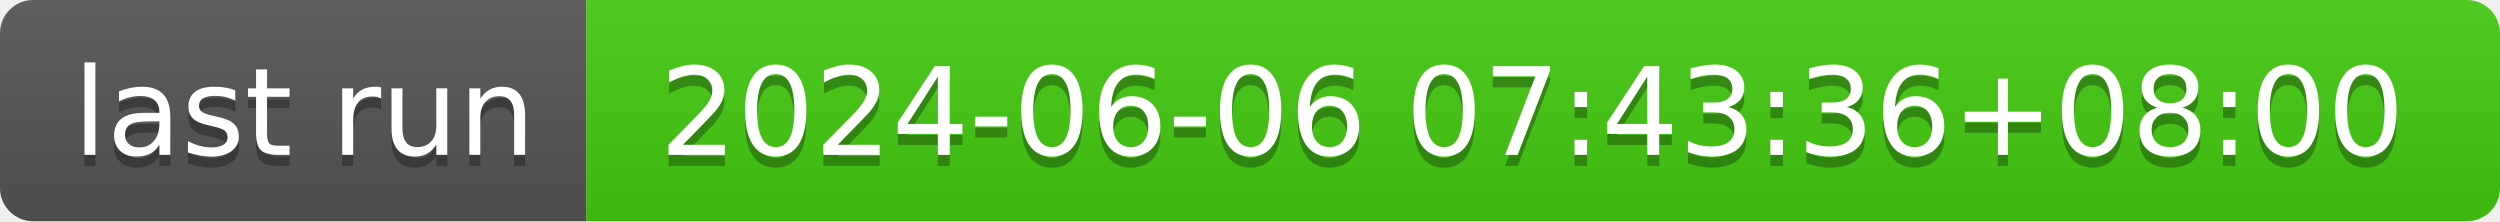
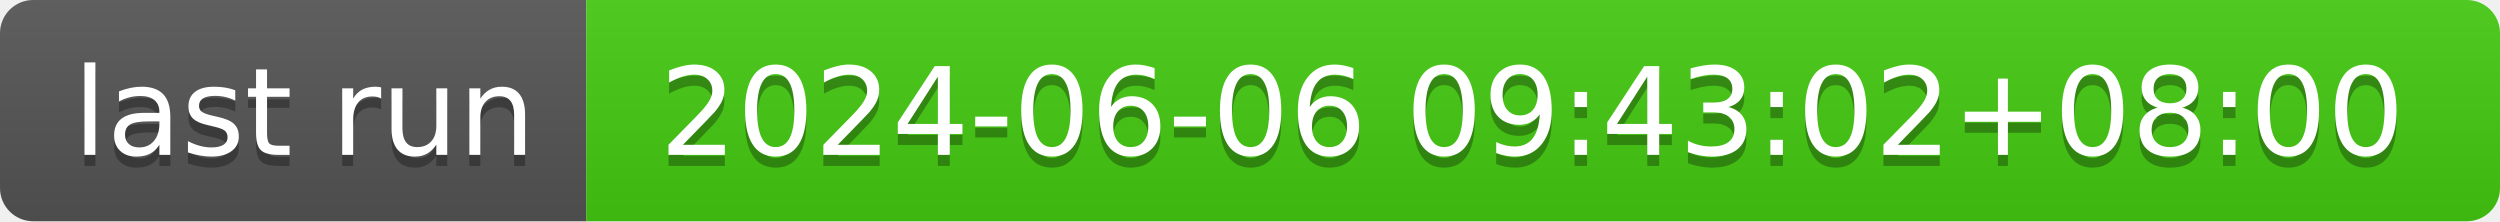
- <svg xmlns="http://www.w3.org/2000/svg" width="226" height="20" role="img" aria-label="last run: 2024-06-06 07:43:36+08:00">
+ <svg xmlns="http://www.w3.org/2000/svg" width="226" height="20" role="img" aria-label="last run: 2024-06-06 09:43:02+08:00">
  <linearGradient id="s" x2="0" y2="100%">
    <stop offset="0" stop-color="#bbb" stop-opacity=".1" />
    <stop offset="1" stop-opacity=".1" />
  </linearGradient>
  <clipPath id="r">
    <rect width="226" height="20" rx="3" fill="#fff" />
  </clipPath>
  <g clip-path="url(#r)">
    <rect width="53" height="20" fill="#555" />
    <rect x="53" width="173" height="20" fill="#4c1" />
    <rect width="226" height="20" fill="url(#s)" />
  </g>
  <g fill="#fff" text-anchor="middle" font-family="Verdana,Geneva,DejaVu Sans,sans-serif" text-rendering="geometricPrecision" font-size="110">
    <text aria-hidden="true" x="275" y="150" fill="#010101" fill-opacity=".3" transform="scale(.1)" textLength="430">last run</text>
    <text x="275" y="140" transform="scale(.1)" fill="#fff" textLength="430">last run</text>
-     <text aria-hidden="true" x="1385" y="150" fill="#010101" fill-opacity=".3" transform="scale(.1)" textLength="1630">2024-06-06 07:43:36+08:00</text>
-     <text x="1385" y="140" transform="scale(.1)" fill="#fff" textLength="1630">2024-06-06 07:43:36+08:00</text>
+     <text aria-hidden="true" x="1385" y="150" fill="#010101" fill-opacity=".3" transform="scale(.1)" textLength="1630">2024-06-06 09:43:02+08:00</text>
+     <text x="1385" y="140" transform="scale(.1)" fill="#fff" textLength="1630">2024-06-06 09:43:02+08:00</text>
  </g>
</svg>
